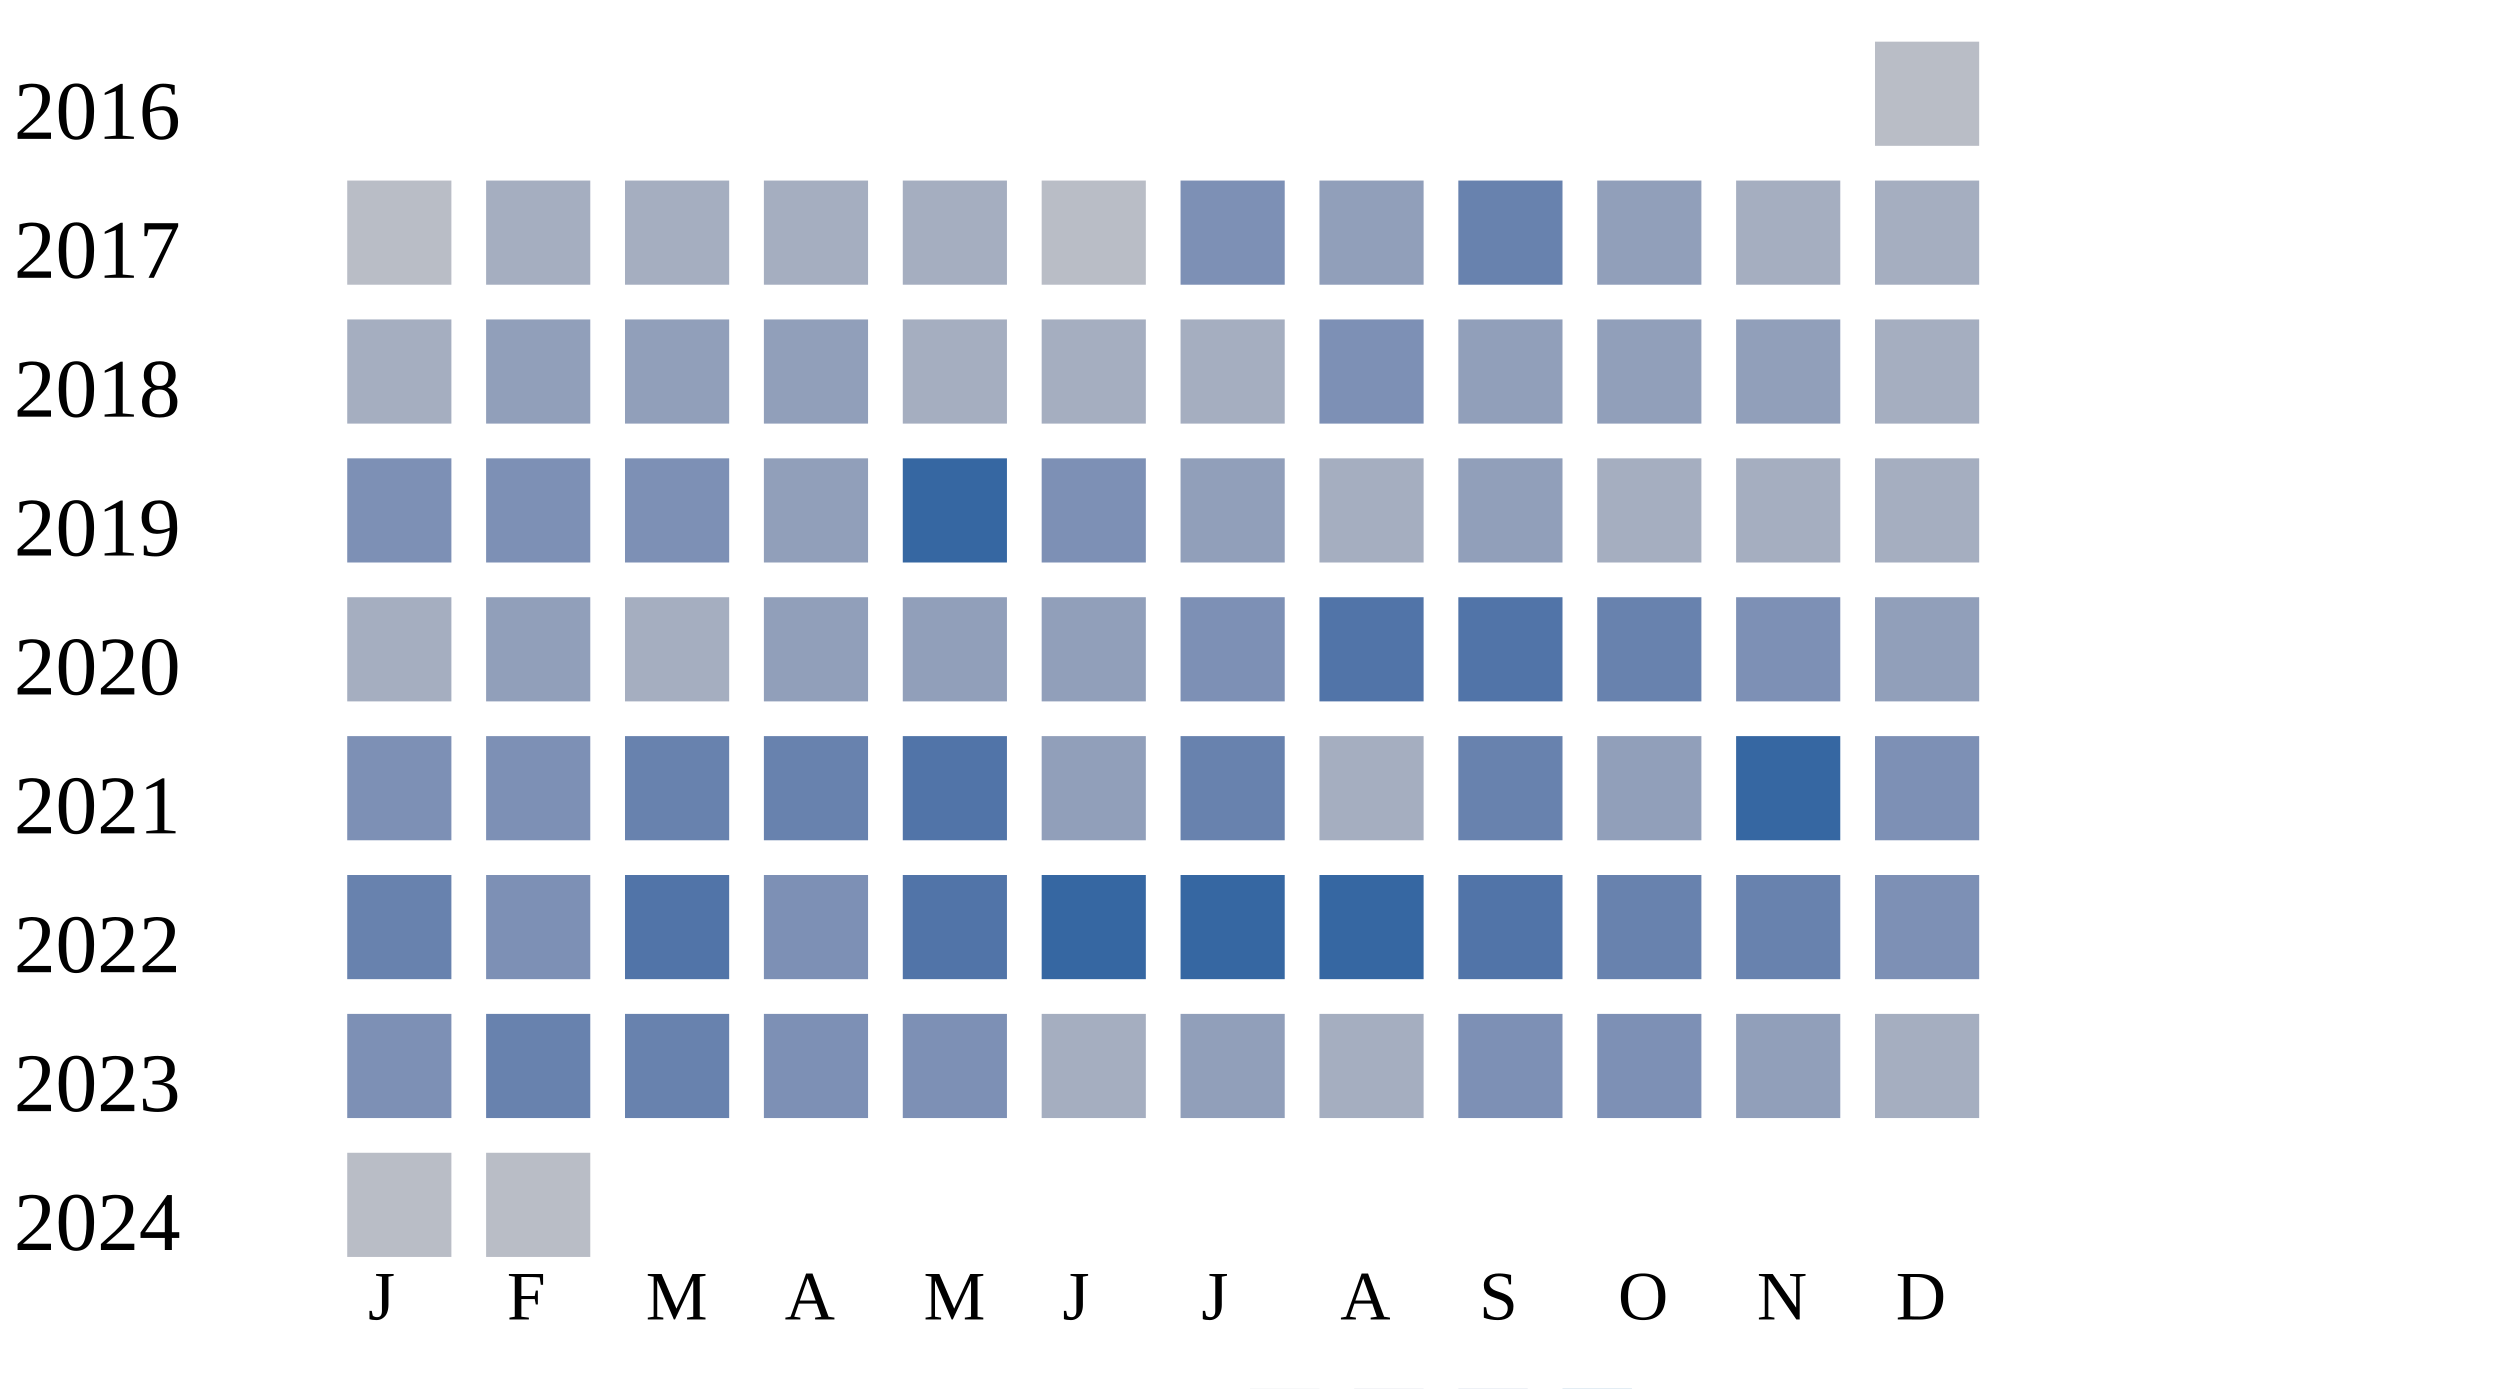
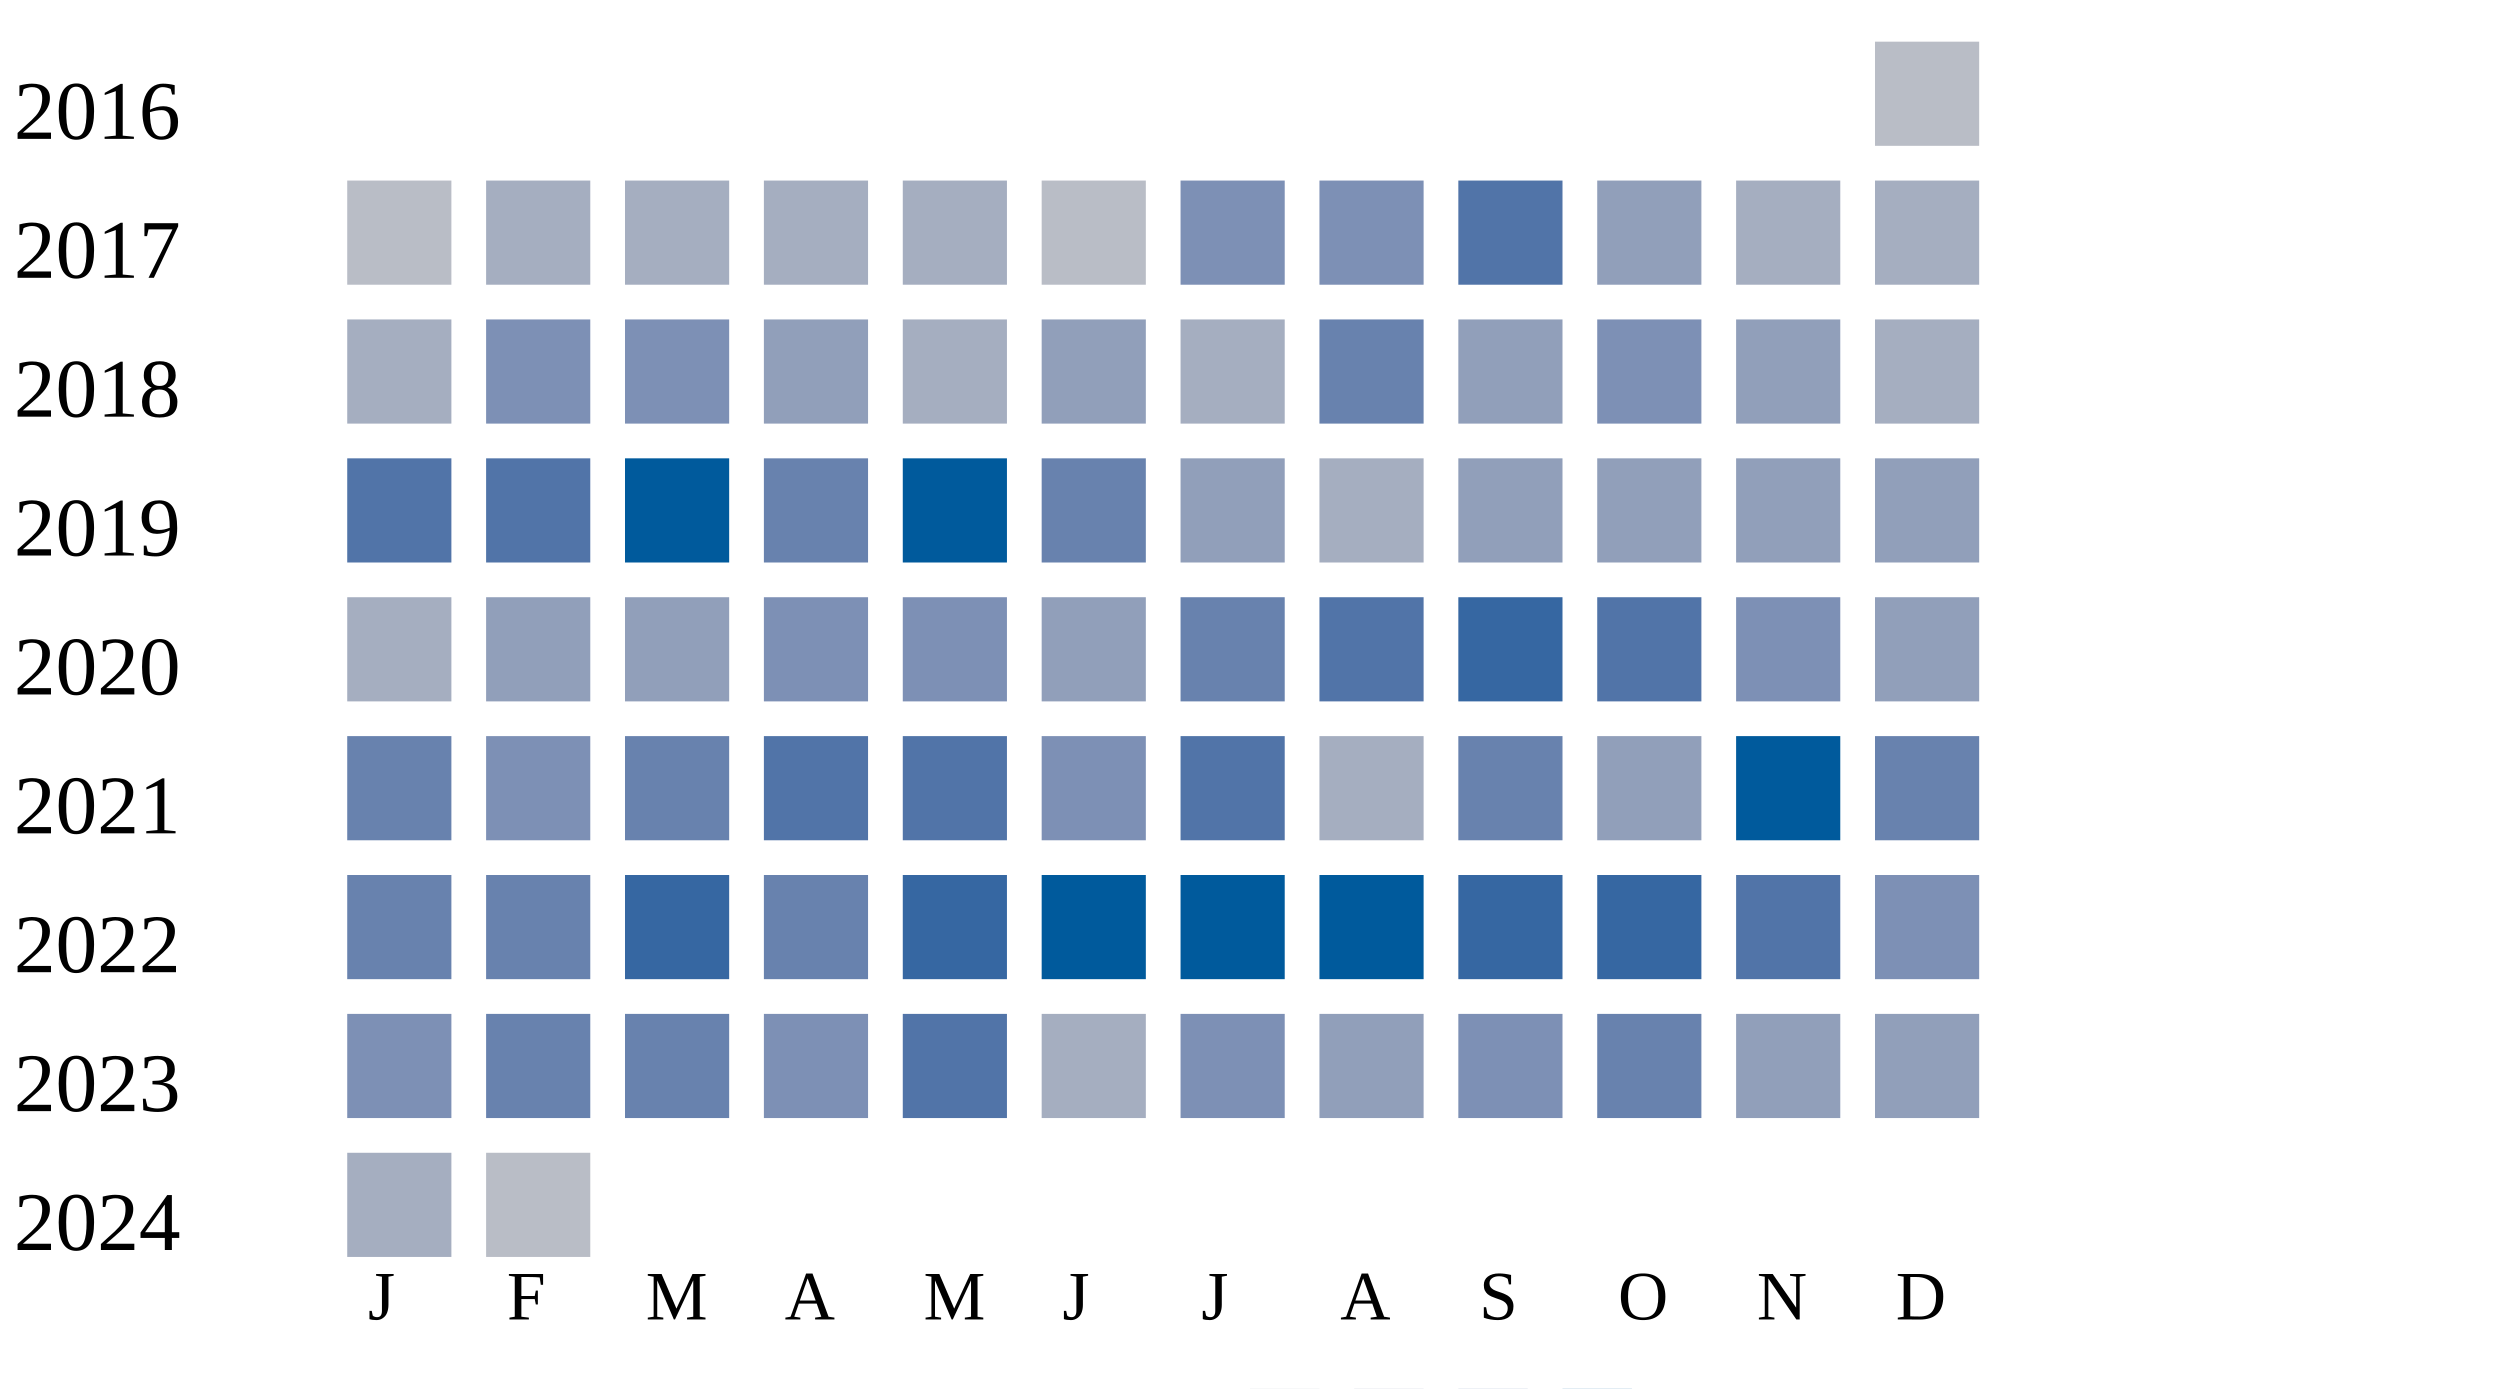
<svg xmlns="http://www.w3.org/2000/svg" width="360" height="200">
  <g transform="translate(0 0)">
    <text x="2" y="20">2016</text>
    <rect x="270" y="6" width="15" height="15" fill="#b9bdc6" />
  </g>
  <g transform="translate(0 20)">
    <text x="2" y="20">2017</text>
    <rect x="50" y="6" width="15" height="15" fill="#b9bdc6" />
    <rect x="70" y="6" width="15" height="15" fill="#a5aec0" />
    <rect x="90" y="6" width="15" height="15" fill="#a5aec0" />
    <rect x="110" y="6" width="15" height="15" fill="#a5aec0" />
    <rect x="130" y="6" width="15" height="15" fill="#a5aec0" />
    <rect x="150" y="6" width="15" height="15" fill="#b9bdc6" />
    <rect x="170" y="6" width="15" height="15" fill="#7d90b5" />
-     <rect x="190" y="6" width="15" height="15" fill="#919fba" />
-     <rect x="210" y="6" width="15" height="15" fill="#6882ae" />
+     <rect x="190" y="6" width="15" height="15" fill="#7d90b5" />
+     <rect x="210" y="6" width="15" height="15" fill="#5174a8" />
    <rect x="230" y="6" width="15" height="15" fill="#919fba" />
    <rect x="250" y="6" width="15" height="15" fill="#a5aec0" />
    <rect x="270" y="6" width="15" height="15" fill="#a5aec0" />
  </g>
  <g transform="translate(0 40)">
    <text x="2" y="20">2018</text>
    <rect x="50" y="6" width="15" height="15" fill="#a5aec0" />
-     <rect x="70" y="6" width="15" height="15" fill="#919fba" />
-     <rect x="90" y="6" width="15" height="15" fill="#919fba" />
+     <rect x="70" y="6" width="15" height="15" fill="#7d90b5" />
+     <rect x="90" y="6" width="15" height="15" fill="#7d90b5" />
    <rect x="110" y="6" width="15" height="15" fill="#919fba" />
    <rect x="130" y="6" width="15" height="15" fill="#a5aec0" />
-     <rect x="150" y="6" width="15" height="15" fill="#a5aec0" />
+     <rect x="150" y="6" width="15" height="15" fill="#919fba" />
    <rect x="170" y="6" width="15" height="15" fill="#a5aec0" />
-     <rect x="190" y="6" width="15" height="15" fill="#7d90b5" />
+     <rect x="190" y="6" width="15" height="15" fill="#6882ae" />
    <rect x="210" y="6" width="15" height="15" fill="#919fba" />
-     <rect x="230" y="6" width="15" height="15" fill="#919fba" />
+     <rect x="230" y="6" width="15" height="15" fill="#7d90b5" />
    <rect x="250" y="6" width="15" height="15" fill="#919fba" />
    <rect x="270" y="6" width="15" height="15" fill="#a5aec0" />
  </g>
  <g transform="translate(0 60)">
    <text x="2" y="20">2019</text>
-     <rect x="50" y="6" width="15" height="15" fill="#7d90b5" />
-     <rect x="70" y="6" width="15" height="15" fill="#7d90b5" />
-     <rect x="90" y="6" width="15" height="15" fill="#7d90b5" />
-     <rect x="110" y="6" width="15" height="15" fill="#919fba" />
-     <rect x="130" y="6" width="15" height="15" fill="#3667a2" />
-     <rect x="150" y="6" width="15" height="15" fill="#7d90b5" />
+     <rect x="50" y="6" width="15" height="15" fill="#5174a8" />
+     <rect x="70" y="6" width="15" height="15" fill="#5174a8" />
+     <rect x="90" y="6" width="15" height="15" fill="#005a9c" />
+     <rect x="110" y="6" width="15" height="15" fill="#6882ae" />
+     <rect x="130" y="6" width="15" height="15" fill="#005a9c" />
+     <rect x="150" y="6" width="15" height="15" fill="#6882ae" />
    <rect x="170" y="6" width="15" height="15" fill="#919fba" />
    <rect x="190" y="6" width="15" height="15" fill="#a5aec0" />
    <rect x="210" y="6" width="15" height="15" fill="#919fba" />
-     <rect x="230" y="6" width="15" height="15" fill="#a5aec0" />
-     <rect x="250" y="6" width="15" height="15" fill="#a5aec0" />
-     <rect x="270" y="6" width="15" height="15" fill="#a5aec0" />
+     <rect x="230" y="6" width="15" height="15" fill="#919fba" />
+     <rect x="250" y="6" width="15" height="15" fill="#919fba" />
+     <rect x="270" y="6" width="15" height="15" fill="#919fba" />
  </g>
  <g transform="translate(0 80)">
    <text x="2" y="20">2020</text>
    <rect x="50" y="6" width="15" height="15" fill="#a5aec0" />
    <rect x="70" y="6" width="15" height="15" fill="#919fba" />
-     <rect x="90" y="6" width="15" height="15" fill="#a5aec0" />
-     <rect x="110" y="6" width="15" height="15" fill="#919fba" />
-     <rect x="130" y="6" width="15" height="15" fill="#919fba" />
+     <rect x="90" y="6" width="15" height="15" fill="#919fba" />
+     <rect x="110" y="6" width="15" height="15" fill="#7d90b5" />
+     <rect x="130" y="6" width="15" height="15" fill="#7d90b5" />
    <rect x="150" y="6" width="15" height="15" fill="#919fba" />
-     <rect x="170" y="6" width="15" height="15" fill="#7d90b5" />
+     <rect x="170" y="6" width="15" height="15" fill="#6882ae" />
    <rect x="190" y="6" width="15" height="15" fill="#5174a8" />
-     <rect x="210" y="6" width="15" height="15" fill="#5174a8" />
-     <rect x="230" y="6" width="15" height="15" fill="#6882ae" />
+     <rect x="210" y="6" width="15" height="15" fill="#3667a2" />
+     <rect x="230" y="6" width="15" height="15" fill="#5174a8" />
    <rect x="250" y="6" width="15" height="15" fill="#7d90b5" />
    <rect x="270" y="6" width="15" height="15" fill="#919fba" />
  </g>
  <g transform="translate(0 100)">
    <text x="2" y="20">2021</text>
-     <rect x="50" y="6" width="15" height="15" fill="#7d90b5" />
+     <rect x="50" y="6" width="15" height="15" fill="#6882ae" />
    <rect x="70" y="6" width="15" height="15" fill="#7d90b5" />
    <rect x="90" y="6" width="15" height="15" fill="#6882ae" />
-     <rect x="110" y="6" width="15" height="15" fill="#6882ae" />
+     <rect x="110" y="6" width="15" height="15" fill="#5174a8" />
    <rect x="130" y="6" width="15" height="15" fill="#5174a8" />
-     <rect x="150" y="6" width="15" height="15" fill="#919fba" />
-     <rect x="170" y="6" width="15" height="15" fill="#6882ae" />
+     <rect x="150" y="6" width="15" height="15" fill="#7d90b5" />
+     <rect x="170" y="6" width="15" height="15" fill="#5174a8" />
    <rect x="190" y="6" width="15" height="15" fill="#a5aec0" />
    <rect x="210" y="6" width="15" height="15" fill="#6882ae" />
    <rect x="230" y="6" width="15" height="15" fill="#919fba" />
-     <rect x="250" y="6" width="15" height="15" fill="#3667a2" />
-     <rect x="270" y="6" width="15" height="15" fill="#7d90b5" />
+     <rect x="250" y="6" width="15" height="15" fill="#005a9c" />
+     <rect x="270" y="6" width="15" height="15" fill="#6882ae" />
  </g>
  <g transform="translate(0 120)">
    <text x="2" y="20">2022</text>
    <rect x="50" y="6" width="15" height="15" fill="#6882ae" />
-     <rect x="70" y="6" width="15" height="15" fill="#7d90b5" />
-     <rect x="90" y="6" width="15" height="15" fill="#5174a8" />
-     <rect x="110" y="6" width="15" height="15" fill="#7d90b5" />
-     <rect x="130" y="6" width="15" height="15" fill="#5174a8" />
-     <rect x="150" y="6" width="15" height="15" fill="#3667a2" />
-     <rect x="170" y="6" width="15" height="15" fill="#3667a2" />
-     <rect x="190" y="6" width="15" height="15" fill="#3667a2" />
-     <rect x="210" y="6" width="15" height="15" fill="#5174a8" />
-     <rect x="230" y="6" width="15" height="15" fill="#6882ae" />
-     <rect x="250" y="6" width="15" height="15" fill="#6882ae" />
+     <rect x="70" y="6" width="15" height="15" fill="#6882ae" />
+     <rect x="90" y="6" width="15" height="15" fill="#3667a2" />
+     <rect x="110" y="6" width="15" height="15" fill="#6882ae" />
+     <rect x="130" y="6" width="15" height="15" fill="#3667a2" />
+     <rect x="150" y="6" width="15" height="15" fill="#005a9c" />
+     <rect x="170" y="6" width="15" height="15" fill="#005a9c" />
+     <rect x="190" y="6" width="15" height="15" fill="#005a9c" />
+     <rect x="210" y="6" width="15" height="15" fill="#3667a2" />
+     <rect x="230" y="6" width="15" height="15" fill="#3667a2" />
+     <rect x="250" y="6" width="15" height="15" fill="#5174a8" />
    <rect x="270" y="6" width="15" height="15" fill="#7d90b5" />
  </g>
  <g transform="translate(0 140)">
    <text x="2" y="20">2023</text>
    <rect x="50" y="6" width="15" height="15" fill="#7d90b5" />
    <rect x="70" y="6" width="15" height="15" fill="#6882ae" />
    <rect x="90" y="6" width="15" height="15" fill="#6882ae" />
    <rect x="110" y="6" width="15" height="15" fill="#7d90b5" />
-     <rect x="130" y="6" width="15" height="15" fill="#7d90b5" />
+     <rect x="130" y="6" width="15" height="15" fill="#5174a8" />
    <rect x="150" y="6" width="15" height="15" fill="#a5aec0" />
-     <rect x="170" y="6" width="15" height="15" fill="#919fba" />
-     <rect x="190" y="6" width="15" height="15" fill="#a5aec0" />
+     <rect x="170" y="6" width="15" height="15" fill="#7d90b5" />
+     <rect x="190" y="6" width="15" height="15" fill="#919fba" />
    <rect x="210" y="6" width="15" height="15" fill="#7d90b5" />
-     <rect x="230" y="6" width="15" height="15" fill="#7d90b5" />
+     <rect x="230" y="6" width="15" height="15" fill="#6882ae" />
    <rect x="250" y="6" width="15" height="15" fill="#919fba" />
-     <rect x="270" y="6" width="15" height="15" fill="#a5aec0" />
+     <rect x="270" y="6" width="15" height="15" fill="#919fba" />
  </g>
  <g transform="translate(0 160)">
    <text x="2" y="20">2024</text>
-     <rect x="50" y="6" width="15" height="15" fill="#b9bdc6" />
+     <rect x="50" y="6" width="15" height="15" fill="#a5aec0" />
    <rect x="70" y="6" width="15" height="15" fill="#b9bdc6" />
  </g>
  <text style="font-size: 10px; text-align: center" x="53" y="190">J</text>
  <text style="font-size: 10px; text-align: center" x="73" y="190">F</text>
  <text style="font-size: 10px; text-align: center" x="93" y="190">M</text>
  <text style="font-size: 10px; text-align: center" x="113" y="190">A</text>
  <text style="font-size: 10px; text-align: center" x="133" y="190">M</text>
  <text style="font-size: 10px; text-align: center" x="153" y="190">J</text>
  <text style="font-size: 10px; text-align: center" x="173" y="190">J</text>
  <text style="font-size: 10px; text-align: center" x="193" y="190">A</text>
  <text style="font-size: 10px; text-align: center" x="213" y="190">S</text>
  <text style="font-size: 10px; text-align: center" x="233" y="190">O</text>
  <text style="font-size: 10px; text-align: center" x="253" y="190">N</text>
  <text style="font-size: 10px; text-align: center" x="273" y="190">D</text>
  <text style="font-size: 10px;" x="155" y="209">Less</text>
  <rect fill="#b9bdc6" width="10" height="10" x="180" y="200" />
  <rect fill="#919fba" width="10" height="10" x="195" y="200" />
  <rect fill="#6882ae" width="10" height="10" x="210" y="200" />
  <rect fill="#005a9c" width="10" height="10" x="225" y="200" />
  <text x="240" y="209" style="font-size: 10px;">More</text>
</svg>
